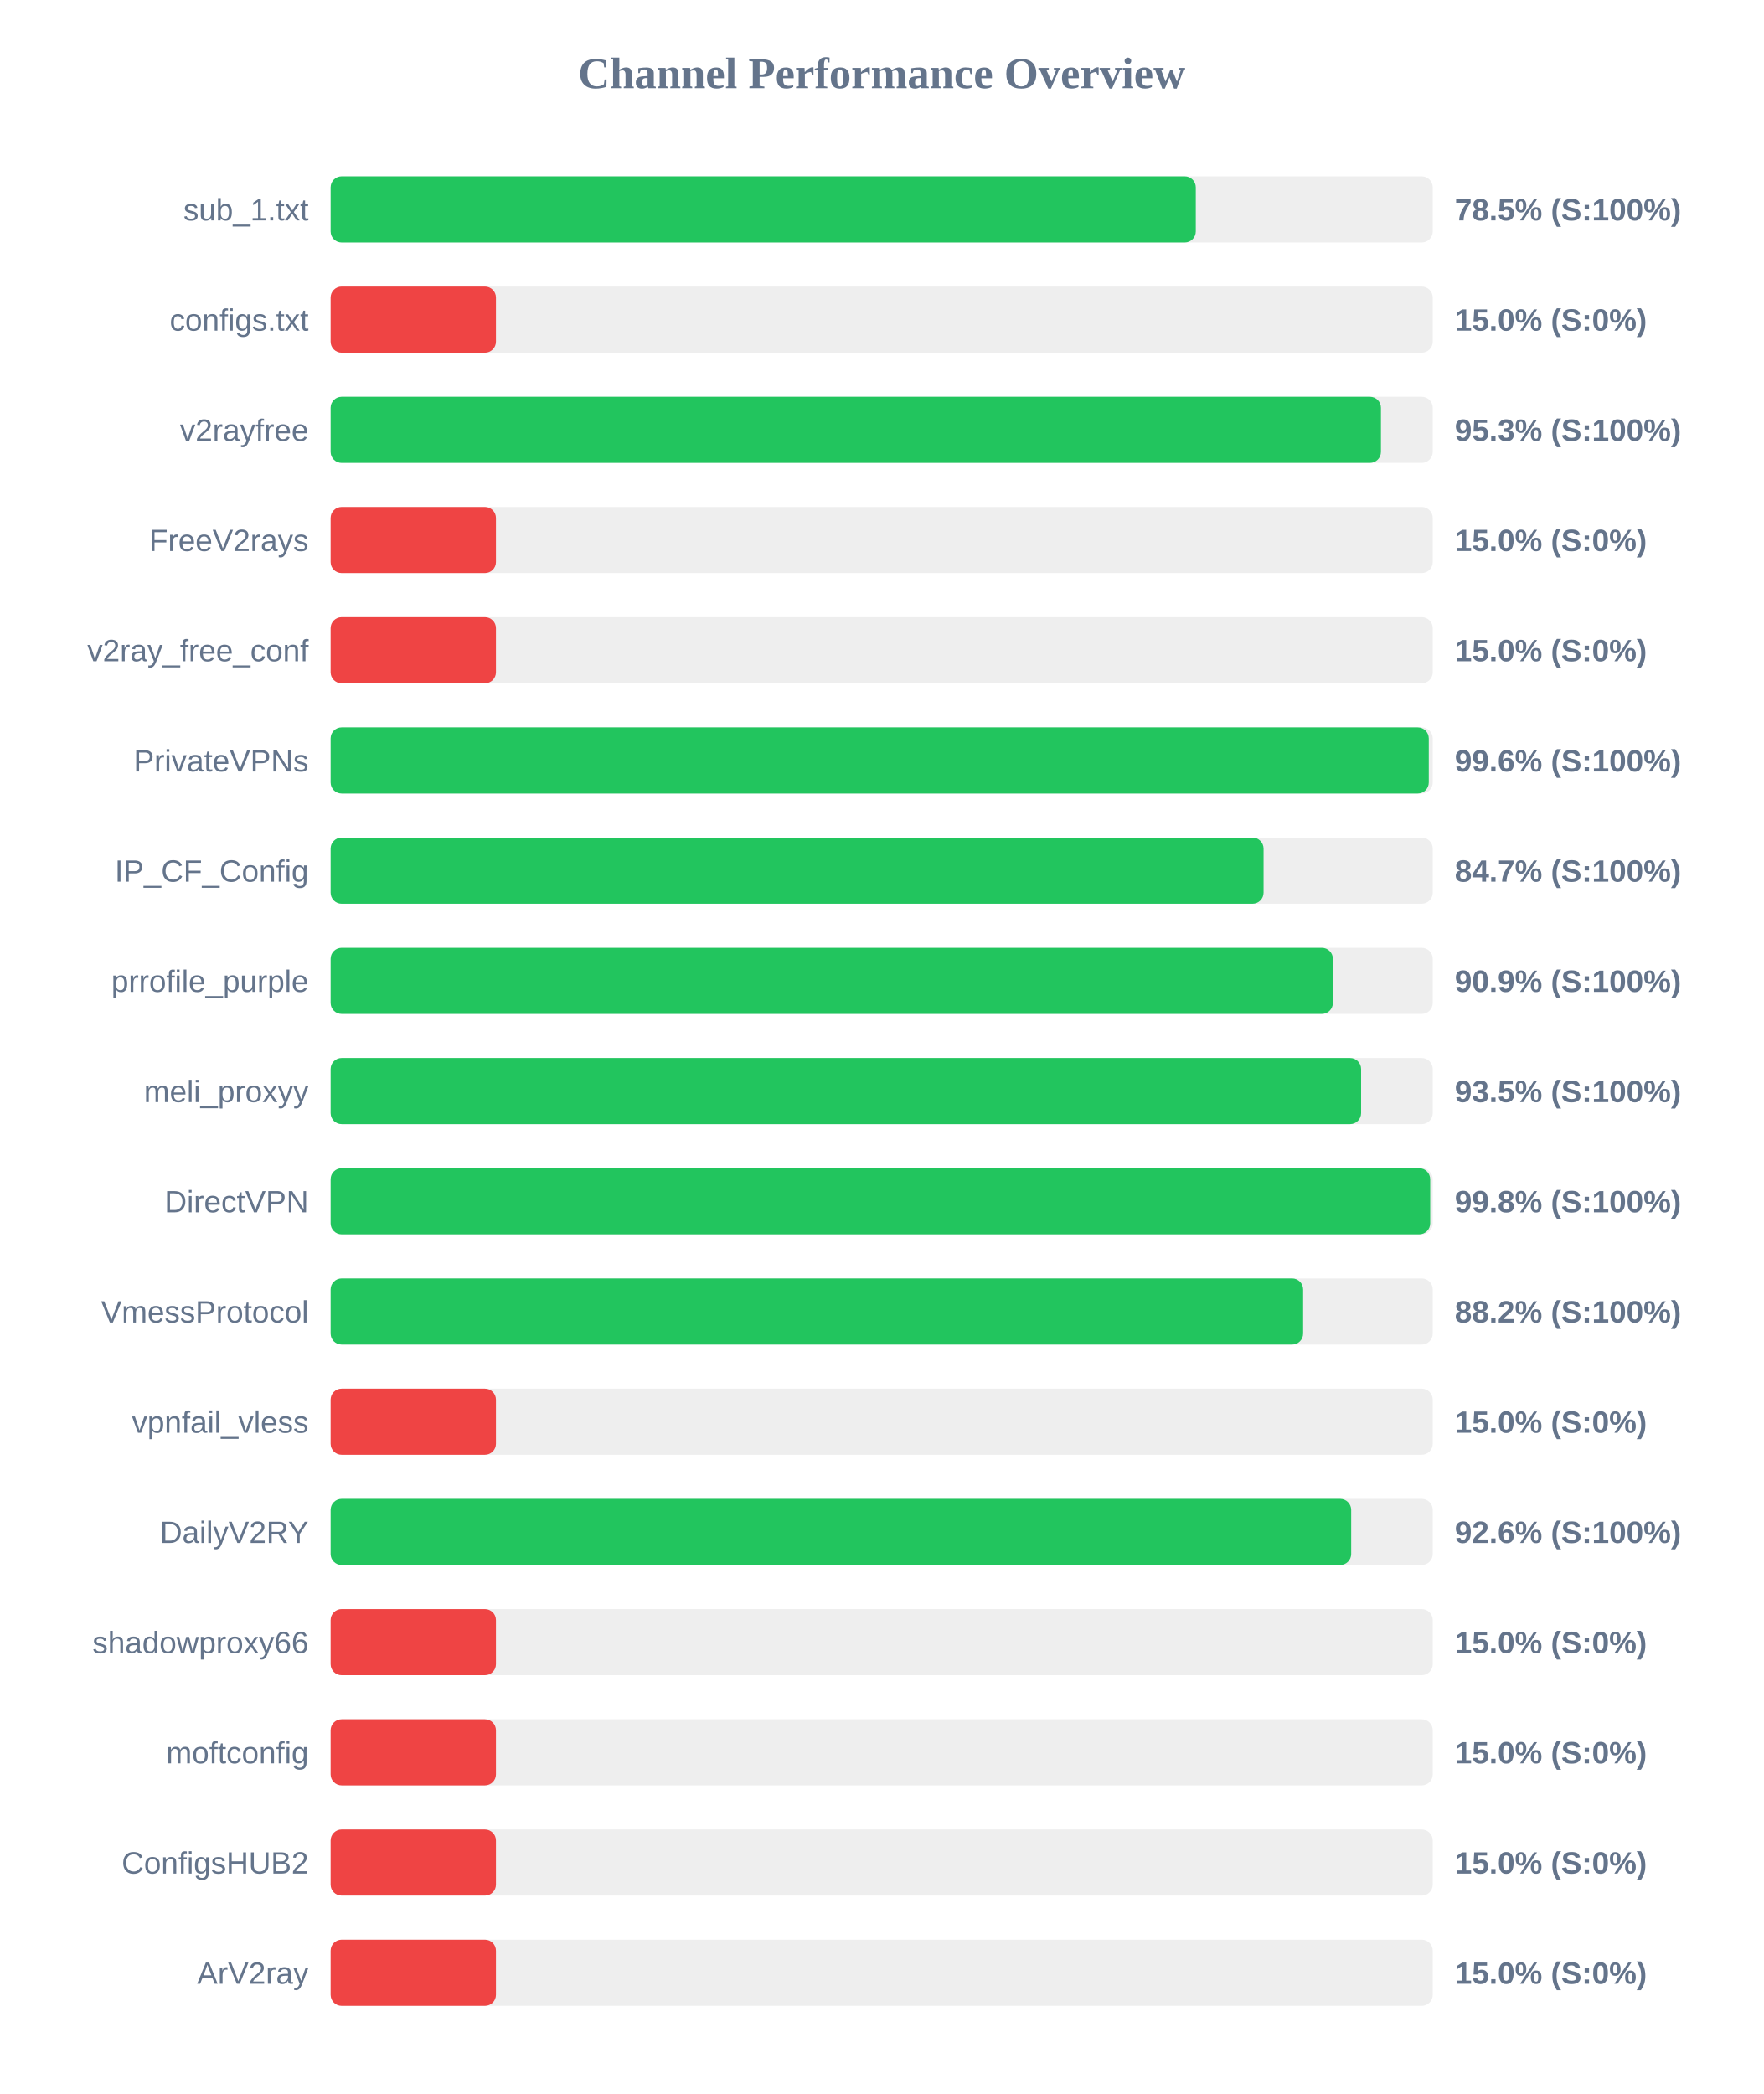
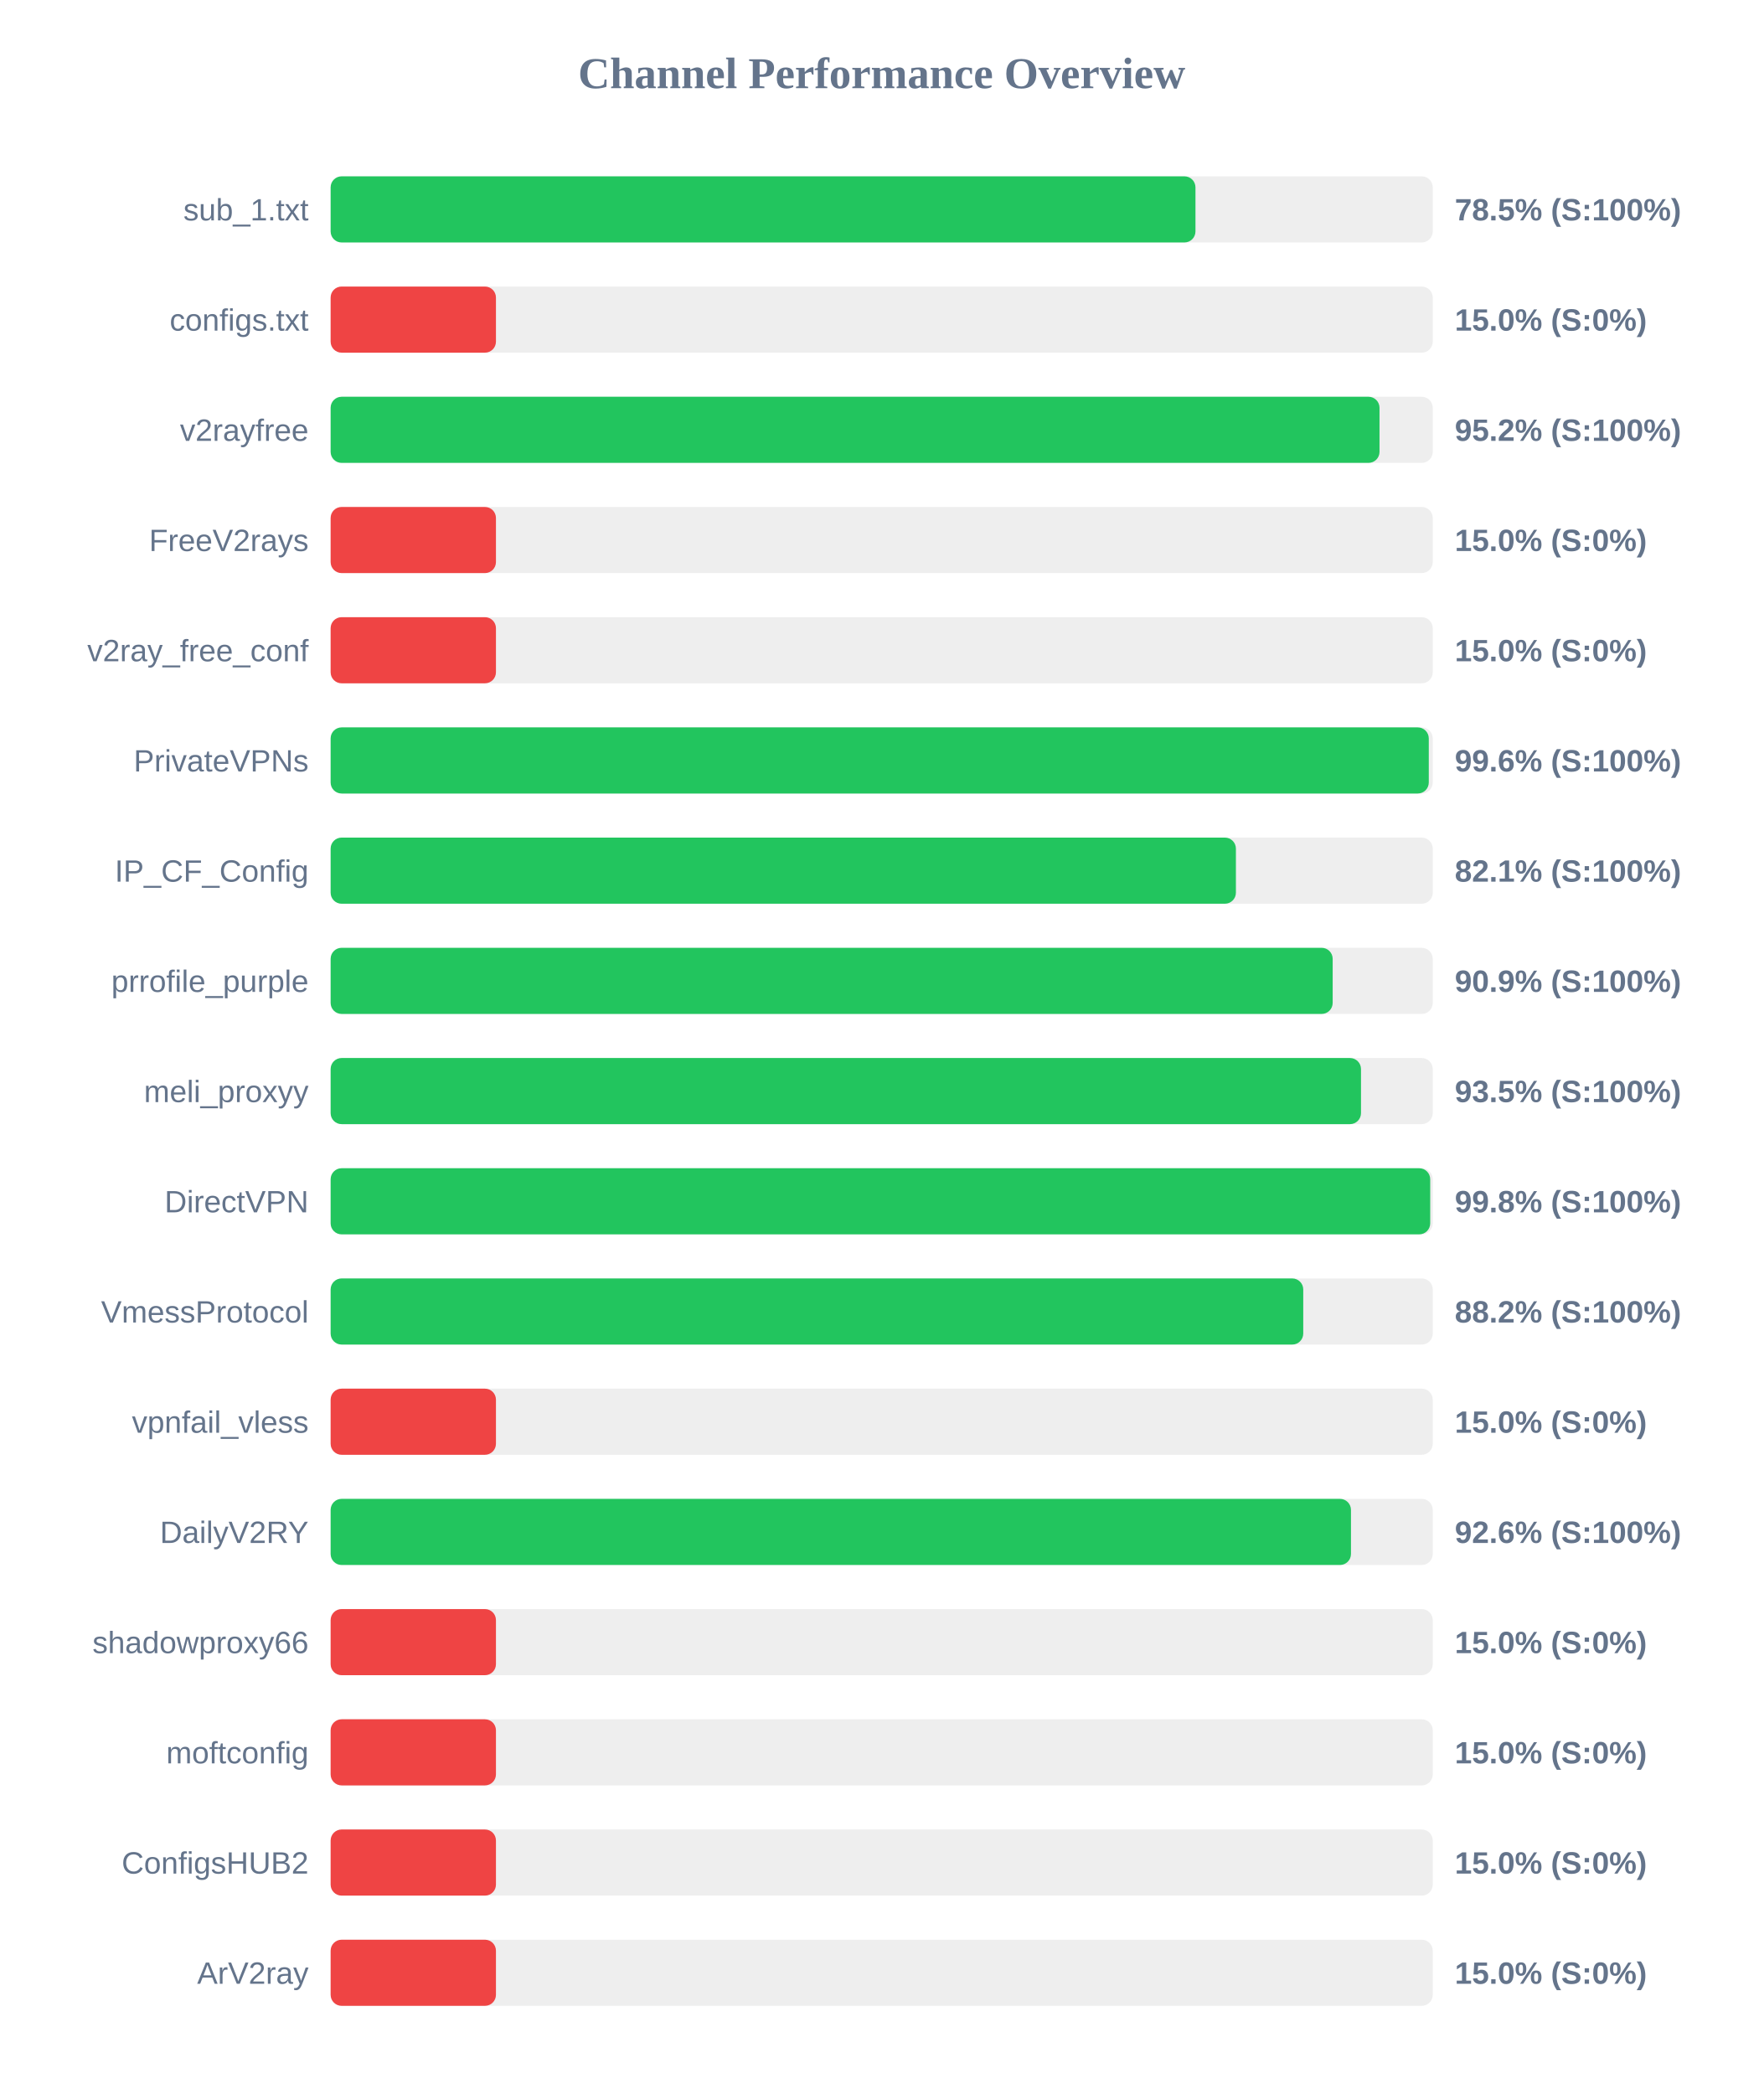
<svg xmlns="http://www.w3.org/2000/svg" width="800" height="950" version="1.1">
  <style>
        .row { font: 14px Arial; fill: #64748b; }
        .score { font: bold 14px Arial; fill: #64748b; }
    </style>
  <text x="400" y="40" text-anchor="middle" font-size="20px" font-weight="bold" fill="#64748b">Channel Performance Overview</text>
  <rect x="150" y="80" width="500" height="30" fill="#eee" rx="5" />
-   <rect x="150" y="80" width="392.5" height="30" fill="#22c55e" rx="5" />
+   <rect x="150" y="80" width="392.35" height="30" fill="#22c55e" rx="5" />
  <text x="140" y="100" text-anchor="end" class="row">sub_1.txt</text>
  <text x="660" y="100" text-anchor="start" class="score">78.5% (S:100%)</text>
  <rect x="150" y="130" width="500" height="30" fill="#eee" rx="5" />
  <rect x="150" y="130" width="75.0" height="30" fill="#ef4444" rx="5" />
  <text x="140" y="150" text-anchor="end" class="row">configs.txt</text>
  <text x="660" y="150" text-anchor="start" class="score">15.0% (S:0%)</text>
  <rect x="150" y="180" width="500" height="30" fill="#eee" rx="5" />
-   <rect x="150" y="180" width="476.5" height="30" fill="#22c55e" rx="5" />
+   <rect x="150" y="180" width="475.85" height="30" fill="#22c55e" rx="5" />
  <text x="140" y="200" text-anchor="end" class="row">v2rayfree</text>
-   <text x="660" y="200" text-anchor="start" class="score">95.3% (S:100%)</text>
+   <text x="660" y="200" text-anchor="start" class="score">95.2% (S:100%)</text>
  <rect x="150" y="230" width="500" height="30" fill="#eee" rx="5" />
  <rect x="150" y="230" width="75.0" height="30" fill="#ef4444" rx="5" />
  <text x="140" y="250" text-anchor="end" class="row">FreeV2rays</text>
  <text x="660" y="250" text-anchor="start" class="score">15.0% (S:0%)</text>
  <rect x="150" y="280" width="500" height="30" fill="#eee" rx="5" />
  <rect x="150" y="280" width="75.0" height="30" fill="#ef4444" rx="5" />
  <text x="140" y="300" text-anchor="end" class="row">v2ray_free_conf</text>
  <text x="660" y="300" text-anchor="start" class="score">15.0% (S:0%)</text>
  <rect x="150" y="330" width="500" height="30" fill="#eee" rx="5" />
  <rect x="150" y="330" width="498.2" height="30" fill="#22c55e" rx="5" />
  <text x="140" y="350" text-anchor="end" class="row">PrivateVPNs</text>
  <text x="660" y="350" text-anchor="start" class="score">99.6% (S:100%)</text>
  <rect x="150" y="380" width="500" height="30" fill="#eee" rx="5" />
-   <rect x="150" y="380" width="423.25" height="30" fill="#22c55e" rx="5" />
+   <rect x="150" y="380" width="410.7" height="30" fill="#22c55e" rx="5" />
  <text x="140" y="400" text-anchor="end" class="row">IP_CF_Config</text>
-   <text x="660" y="400" text-anchor="start" class="score">84.7% (S:100%)</text>
+   <text x="660" y="400" text-anchor="start" class="score">82.1% (S:100%)</text>
  <rect x="150" y="430" width="500" height="30" fill="#eee" rx="5" />
-   <rect x="150" y="430" width="454.7" height="30" fill="#22c55e" rx="5" />
+   <rect x="150" y="430" width="454.6" height="30" fill="#22c55e" rx="5" />
  <text x="140" y="450" text-anchor="end" class="row">prrofile_purple</text>
  <text x="660" y="450" text-anchor="start" class="score">90.9% (S:100%)</text>
  <rect x="150" y="480" width="500" height="30" fill="#eee" rx="5" />
-   <rect x="150" y="480" width="467.5" height="30" fill="#22c55e" rx="5" />
+   <rect x="150" y="480" width="467.45" height="30" fill="#22c55e" rx="5" />
  <text x="140" y="500" text-anchor="end" class="row">meli_proxyy</text>
  <text x="660" y="500" text-anchor="start" class="score">93.5% (S:100%)</text>
  <rect x="150" y="530" width="500" height="30" fill="#eee" rx="5" />
  <rect x="150" y="530" width="498.85" height="30" fill="#22c55e" rx="5" />
  <text x="140" y="550" text-anchor="end" class="row">DirectVPN</text>
  <text x="660" y="550" text-anchor="start" class="score">99.8% (S:100%)</text>
  <rect x="150" y="580" width="500" height="30" fill="#eee" rx="5" />
-   <rect x="150" y="580" width="441.2" height="30" fill="#22c55e" rx="5" />
+   <rect x="150" y="580" width="441.25" height="30" fill="#22c55e" rx="5" />
  <text x="140" y="600" text-anchor="end" class="row">VmessProtocol</text>
  <text x="660" y="600" text-anchor="start" class="score">88.2% (S:100%)</text>
  <rect x="150" y="630" width="500" height="30" fill="#eee" rx="5" />
  <rect x="150" y="630" width="75.0" height="30" fill="#ef4444" rx="5" />
  <text x="140" y="650" text-anchor="end" class="row">vpnfail_vless</text>
  <text x="660" y="650" text-anchor="start" class="score">15.0% (S:0%)</text>
  <rect x="150" y="680" width="500" height="30" fill="#eee" rx="5" />
-   <rect x="150" y="680" width="463.0" height="30" fill="#22c55e" rx="5" />
+   <rect x="150" y="680" width="462.9" height="30" fill="#22c55e" rx="5" />
  <text x="140" y="700" text-anchor="end" class="row">DailyV2RY</text>
  <text x="660" y="700" text-anchor="start" class="score">92.6% (S:100%)</text>
  <rect x="150" y="730" width="500" height="30" fill="#eee" rx="5" />
  <rect x="150" y="730" width="75.0" height="30" fill="#ef4444" rx="5" />
  <text x="140" y="750" text-anchor="end" class="row">shadowproxy66</text>
  <text x="660" y="750" text-anchor="start" class="score">15.0% (S:0%)</text>
  <rect x="150" y="780" width="500" height="30" fill="#eee" rx="5" />
  <rect x="150" y="780" width="75.0" height="30" fill="#ef4444" rx="5" />
  <text x="140" y="800" text-anchor="end" class="row">moftconfig</text>
  <text x="660" y="800" text-anchor="start" class="score">15.0% (S:0%)</text>
  <rect x="150" y="830" width="500" height="30" fill="#eee" rx="5" />
  <rect x="150" y="830" width="75.0" height="30" fill="#ef4444" rx="5" />
  <text x="140" y="850" text-anchor="end" class="row">ConfigsHUB2</text>
  <text x="660" y="850" text-anchor="start" class="score">15.0% (S:0%)</text>
  <rect x="150" y="880" width="500" height="30" fill="#eee" rx="5" />
  <rect x="150" y="880" width="75.0" height="30" fill="#ef4444" rx="5" />
  <text x="140" y="900" text-anchor="end" class="row">ArV2ray</text>
  <text x="660" y="900" text-anchor="start" class="score">15.0% (S:0%)</text>
</svg>
